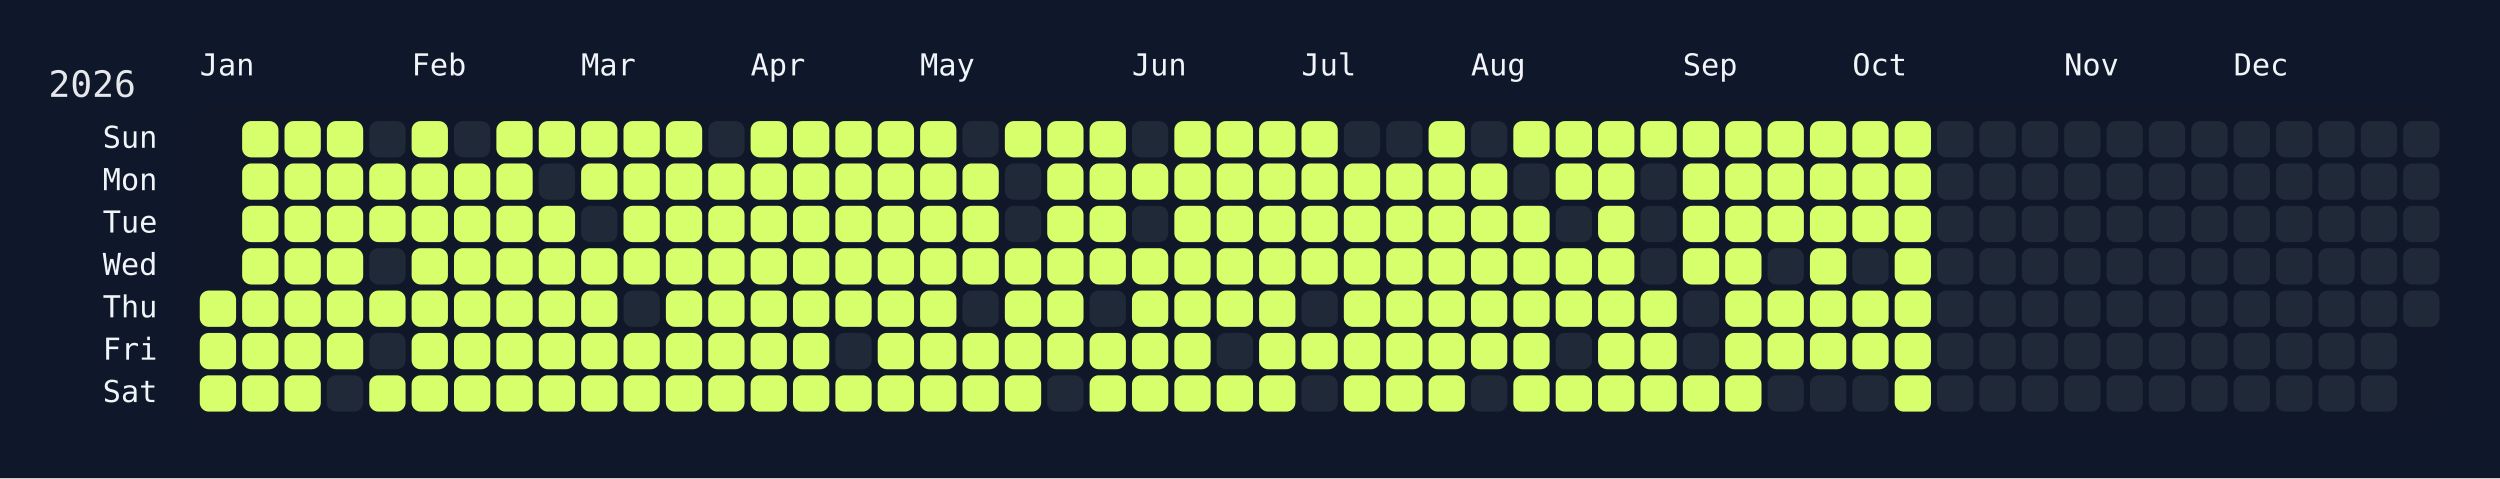
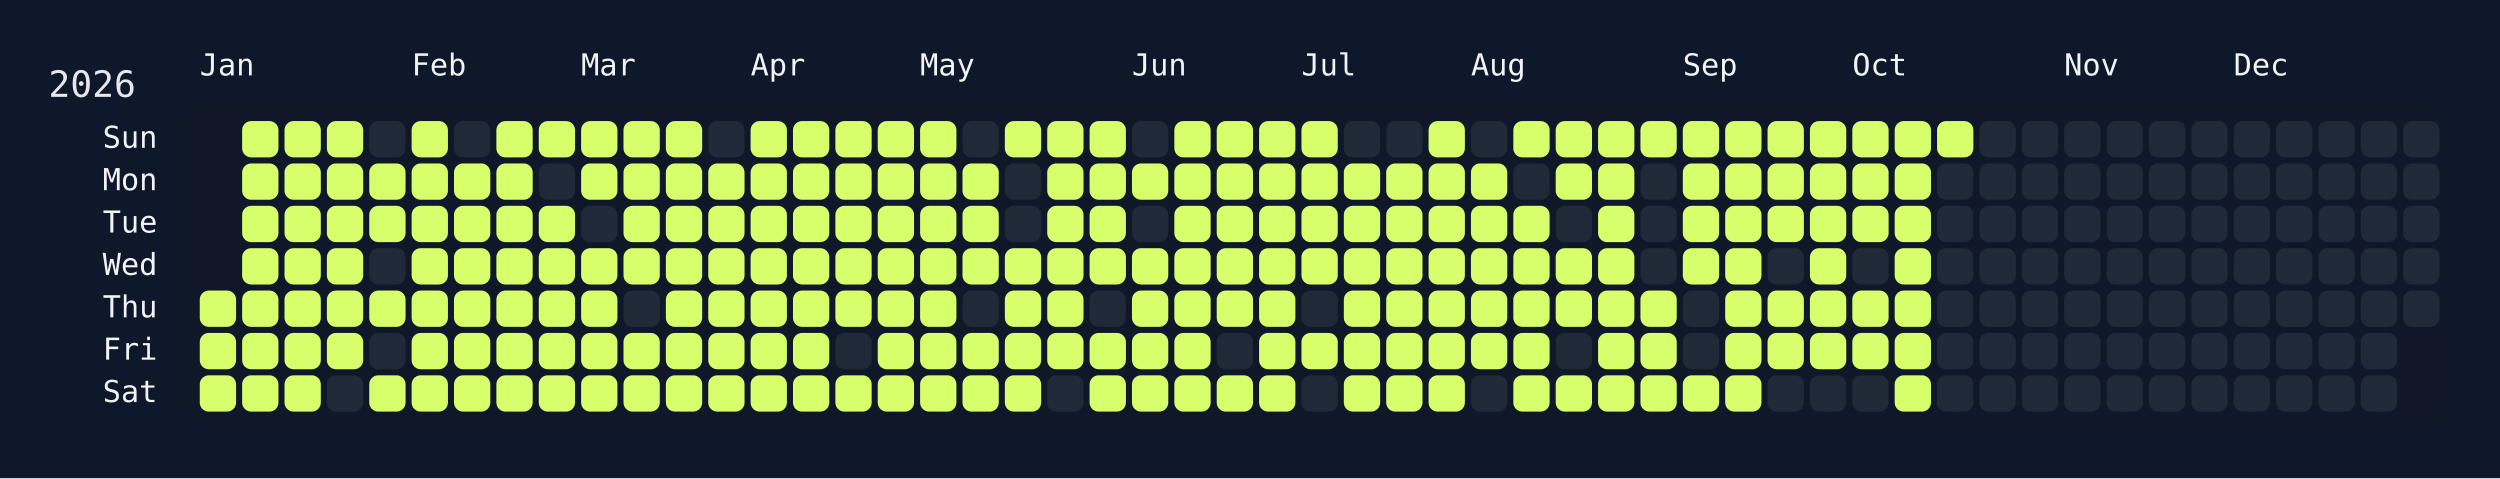
<svg xmlns="http://www.w3.org/2000/svg" width="826" height="158" viewBox="0 0 826 158">
  <rect width="826" height="158" fill="#0f172a" />
  <rect x="60" y="34" width="750" height="108" rx="12" ry="12" fill="rgba(15, 23, 42, 0.8)" />
  <text x="16" y="32" font-size="12" fill="#e5e7eb" font-family="JetBrains Mono, ui-monospace, SFMono-Regular, Menlo, Monaco, Consolas, monospace">2026</text>
  <text x="66" y="18" font-size="10" fill="#f1f5f9" font-family="JetBrains Mono, ui-monospace, SFMono-Regular, Menlo, Monaco, Consolas, monospace" dominant-baseline="hanging">Jan</text>
  <text x="136" y="18" font-size="10" fill="#f1f5f9" font-family="JetBrains Mono, ui-monospace, SFMono-Regular, Menlo, Monaco, Consolas, monospace" dominant-baseline="hanging">Feb</text>
  <text x="192" y="18" font-size="10" fill="#f1f5f9" font-family="JetBrains Mono, ui-monospace, SFMono-Regular, Menlo, Monaco, Consolas, monospace" dominant-baseline="hanging">Mar</text>
  <text x="248" y="18" font-size="10" fill="#f1f5f9" font-family="JetBrains Mono, ui-monospace, SFMono-Regular, Menlo, Monaco, Consolas, monospace" dominant-baseline="hanging">Apr</text>
  <text x="304" y="18" font-size="10" fill="#f1f5f9" font-family="JetBrains Mono, ui-monospace, SFMono-Regular, Menlo, Monaco, Consolas, monospace" dominant-baseline="hanging">May</text>
  <text x="374" y="18" font-size="10" fill="#f1f5f9" font-family="JetBrains Mono, ui-monospace, SFMono-Regular, Menlo, Monaco, Consolas, monospace" dominant-baseline="hanging">Jun</text>
  <text x="430" y="18" font-size="10" fill="#f1f5f9" font-family="JetBrains Mono, ui-monospace, SFMono-Regular, Menlo, Monaco, Consolas, monospace" dominant-baseline="hanging">Jul</text>
  <text x="486" y="18" font-size="10" fill="#f1f5f9" font-family="JetBrains Mono, ui-monospace, SFMono-Regular, Menlo, Monaco, Consolas, monospace" dominant-baseline="hanging">Aug</text>
  <text x="556" y="18" font-size="10" fill="#f1f5f9" font-family="JetBrains Mono, ui-monospace, SFMono-Regular, Menlo, Monaco, Consolas, monospace" dominant-baseline="hanging">Sep</text>
  <text x="612" y="18" font-size="10" fill="#f1f5f9" font-family="JetBrains Mono, ui-monospace, SFMono-Regular, Menlo, Monaco, Consolas, monospace" dominant-baseline="hanging">Oct</text>
  <text x="682" y="18" font-size="10" fill="#f1f5f9" font-family="JetBrains Mono, ui-monospace, SFMono-Regular, Menlo, Monaco, Consolas, monospace" dominant-baseline="hanging">Nov</text>
  <text x="738" y="18" font-size="10" fill="#f1f5f9" font-family="JetBrains Mono, ui-monospace, SFMono-Regular, Menlo, Monaco, Consolas, monospace" dominant-baseline="hanging">Dec</text>
  <text x="52" y="46.0" font-size="10" fill="#f1f5f9" font-family="JetBrains Mono, ui-monospace, SFMono-Regular, Menlo, Monaco, Consolas, monospace" text-anchor="end" dominant-baseline="middle">Sun</text>
  <text x="52" y="60.0" font-size="10" fill="#f1f5f9" font-family="JetBrains Mono, ui-monospace, SFMono-Regular, Menlo, Monaco, Consolas, monospace" text-anchor="end" dominant-baseline="middle">Mon</text>
  <text x="52" y="74.0" font-size="10" fill="#f1f5f9" font-family="JetBrains Mono, ui-monospace, SFMono-Regular, Menlo, Monaco, Consolas, monospace" text-anchor="end" dominant-baseline="middle">Tue</text>
  <text x="52" y="88.0" font-size="10" fill="#f1f5f9" font-family="JetBrains Mono, ui-monospace, SFMono-Regular, Menlo, Monaco, Consolas, monospace" text-anchor="end" dominant-baseline="middle">Wed</text>
  <text x="52" y="102.0" font-size="10" fill="#f1f5f9" font-family="JetBrains Mono, ui-monospace, SFMono-Regular, Menlo, Monaco, Consolas, monospace" text-anchor="end" dominant-baseline="middle">Thu</text>
  <text x="52" y="116.0" font-size="10" fill="#f1f5f9" font-family="JetBrains Mono, ui-monospace, SFMono-Regular, Menlo, Monaco, Consolas, monospace" text-anchor="end" dominant-baseline="middle">Fri</text>
  <text x="52" y="130.0" font-size="10" fill="#f1f5f9" font-family="JetBrains Mono, ui-monospace, SFMono-Regular, Menlo, Monaco, Consolas, monospace" text-anchor="end" dominant-baseline="middle">Sat</text>
  <g transform="translate(66,40)">
    <rect x="0" y="56" width="12" height="12" rx="3" ry="3" fill="#d6ff6b" data-date="2026-01-01" />
    <rect x="0" y="70" width="12" height="12" rx="3" ry="3" fill="#d6ff6b" data-date="2026-01-02" />
    <rect x="0" y="84" width="12" height="12" rx="3" ry="3" fill="#d6ff6b" data-date="2026-01-03" />
    <rect x="14" y="0" width="12" height="12" rx="3" ry="3" fill="#d6ff6b" data-date="2026-01-04" />
    <rect x="14" y="14" width="12" height="12" rx="3" ry="3" fill="#d6ff6b" data-date="2026-01-05" />
    <rect x="14" y="28" width="12" height="12" rx="3" ry="3" fill="#d6ff6b" data-date="2026-01-06" />
    <rect x="14" y="42" width="12" height="12" rx="3" ry="3" fill="#d6ff6b" data-date="2026-01-07" />
    <rect x="14" y="56" width="12" height="12" rx="3" ry="3" fill="#d6ff6b" data-date="2026-01-08" />
    <rect x="14" y="70" width="12" height="12" rx="3" ry="3" fill="#d6ff6b" data-date="2026-01-09" />
    <rect x="14" y="84" width="12" height="12" rx="3" ry="3" fill="#d6ff6b" data-date="2026-01-10" />
    <rect x="28" y="0" width="12" height="12" rx="3" ry="3" fill="#d6ff6b" data-date="2026-01-11" />
    <rect x="28" y="14" width="12" height="12" rx="3" ry="3" fill="#d6ff6b" data-date="2026-01-12" />
    <rect x="28" y="28" width="12" height="12" rx="3" ry="3" fill="#d6ff6b" data-date="2026-01-13" />
    <rect x="28" y="42" width="12" height="12" rx="3" ry="3" fill="#d6ff6b" data-date="2026-01-14" />
    <rect x="28" y="56" width="12" height="12" rx="3" ry="3" fill="#d6ff6b" data-date="2026-01-15" />
    <rect x="28" y="70" width="12" height="12" rx="3" ry="3" fill="#d6ff6b" data-date="2026-01-16" />
    <rect x="28" y="84" width="12" height="12" rx="3" ry="3" fill="#d6ff6b" data-date="2026-01-17" />
    <rect x="42" y="0" width="12" height="12" rx="3" ry="3" fill="#d6ff6b" data-date="2026-01-18" />
    <rect x="42" y="14" width="12" height="12" rx="3" ry="3" fill="#d6ff6b" data-date="2026-01-19" />
    <rect x="42" y="28" width="12" height="12" rx="3" ry="3" fill="#d6ff6b" data-date="2026-01-20" />
    <rect x="42" y="42" width="12" height="12" rx="3" ry="3" fill="#d6ff6b" data-date="2026-01-21" />
    <rect x="42" y="56" width="12" height="12" rx="3" ry="3" fill="#d6ff6b" data-date="2026-01-22" />
    <rect x="42" y="70" width="12" height="12" rx="3" ry="3" fill="#d6ff6b" data-date="2026-01-23" />
    <rect x="42" y="84" width="12" height="12" rx="3" ry="3" fill="#1f2937" data-date="2026-01-24" />
    <rect x="56" y="0" width="12" height="12" rx="3" ry="3" fill="#1f2937" data-date="2026-01-25" />
    <rect x="56" y="14" width="12" height="12" rx="3" ry="3" fill="#d6ff6b" data-date="2026-01-26" />
    <rect x="56" y="28" width="12" height="12" rx="3" ry="3" fill="#d6ff6b" data-date="2026-01-27" />
    <rect x="56" y="42" width="12" height="12" rx="3" ry="3" fill="#1f2937" data-date="2026-01-28" />
    <rect x="56" y="56" width="12" height="12" rx="3" ry="3" fill="#d6ff6b" data-date="2026-01-29" />
    <rect x="56" y="70" width="12" height="12" rx="3" ry="3" fill="#1f2937" data-date="2026-01-30" />
    <rect x="56" y="84" width="12" height="12" rx="3" ry="3" fill="#d6ff6b" data-date="2026-01-31" />
    <rect x="70" y="0" width="12" height="12" rx="3" ry="3" fill="#d6ff6b" data-date="2026-02-01" />
    <rect x="70" y="14" width="12" height="12" rx="3" ry="3" fill="#d6ff6b" data-date="2026-02-02" />
    <rect x="70" y="28" width="12" height="12" rx="3" ry="3" fill="#d6ff6b" data-date="2026-02-03" />
    <rect x="70" y="42" width="12" height="12" rx="3" ry="3" fill="#d6ff6b" data-date="2026-02-04" />
    <rect x="70" y="56" width="12" height="12" rx="3" ry="3" fill="#d6ff6b" data-date="2026-02-05" />
    <rect x="70" y="70" width="12" height="12" rx="3" ry="3" fill="#d6ff6b" data-date="2026-02-06" />
    <rect x="70" y="84" width="12" height="12" rx="3" ry="3" fill="#d6ff6b" data-date="2026-02-07" />
    <rect x="84" y="0" width="12" height="12" rx="3" ry="3" fill="#1f2937" data-date="2026-02-08" />
    <rect x="84" y="14" width="12" height="12" rx="3" ry="3" fill="#d6ff6b" data-date="2026-02-09" />
    <rect x="84" y="28" width="12" height="12" rx="3" ry="3" fill="#d6ff6b" data-date="2026-02-10" />
    <rect x="84" y="42" width="12" height="12" rx="3" ry="3" fill="#d6ff6b" data-date="2026-02-11" />
    <rect x="84" y="56" width="12" height="12" rx="3" ry="3" fill="#d6ff6b" data-date="2026-02-12" />
    <rect x="84" y="70" width="12" height="12" rx="3" ry="3" fill="#d6ff6b" data-date="2026-02-13" />
    <rect x="84" y="84" width="12" height="12" rx="3" ry="3" fill="#d6ff6b" data-date="2026-02-14" />
    <rect x="98" y="0" width="12" height="12" rx="3" ry="3" fill="#d6ff6b" data-date="2026-02-15" />
    <rect x="98" y="14" width="12" height="12" rx="3" ry="3" fill="#d6ff6b" data-date="2026-02-16" />
    <rect x="98" y="28" width="12" height="12" rx="3" ry="3" fill="#d6ff6b" data-date="2026-02-17" />
    <rect x="98" y="42" width="12" height="12" rx="3" ry="3" fill="#d6ff6b" data-date="2026-02-18" />
    <rect x="98" y="56" width="12" height="12" rx="3" ry="3" fill="#d6ff6b" data-date="2026-02-19" />
    <rect x="98" y="70" width="12" height="12" rx="3" ry="3" fill="#d6ff6b" data-date="2026-02-20" />
    <rect x="98" y="84" width="12" height="12" rx="3" ry="3" fill="#d6ff6b" data-date="2026-02-21" />
    <rect x="112" y="0" width="12" height="12" rx="3" ry="3" fill="#d6ff6b" data-date="2026-02-22" />
    <rect x="112" y="14" width="12" height="12" rx="3" ry="3" fill="#1f2937" data-date="2026-02-23" />
    <rect x="112" y="28" width="12" height="12" rx="3" ry="3" fill="#d6ff6b" data-date="2026-02-24" />
    <rect x="112" y="42" width="12" height="12" rx="3" ry="3" fill="#d6ff6b" data-date="2026-02-25" />
    <rect x="112" y="56" width="12" height="12" rx="3" ry="3" fill="#d6ff6b" data-date="2026-02-26" />
    <rect x="112" y="70" width="12" height="12" rx="3" ry="3" fill="#d6ff6b" data-date="2026-02-27" />
    <rect x="112" y="84" width="12" height="12" rx="3" ry="3" fill="#d6ff6b" data-date="2026-02-28" />
    <rect x="126" y="0" width="12" height="12" rx="3" ry="3" fill="#d6ff6b" data-date="2026-03-01" />
    <rect x="126" y="14" width="12" height="12" rx="3" ry="3" fill="#d6ff6b" data-date="2026-03-02" />
    <rect x="126" y="28" width="12" height="12" rx="3" ry="3" fill="#1f2937" data-date="2026-03-03" />
    <rect x="126" y="42" width="12" height="12" rx="3" ry="3" fill="#d6ff6b" data-date="2026-03-04" />
    <rect x="126" y="56" width="12" height="12" rx="3" ry="3" fill="#d6ff6b" data-date="2026-03-05" />
    <rect x="126" y="70" width="12" height="12" rx="3" ry="3" fill="#d6ff6b" data-date="2026-03-06" />
    <rect x="126" y="84" width="12" height="12" rx="3" ry="3" fill="#d6ff6b" data-date="2026-03-07" />
    <rect x="140" y="0" width="12" height="12" rx="3" ry="3" fill="#d6ff6b" data-date="2026-03-08" />
    <rect x="140" y="14" width="12" height="12" rx="3" ry="3" fill="#d6ff6b" data-date="2026-03-09" />
    <rect x="140" y="28" width="12" height="12" rx="3" ry="3" fill="#d6ff6b" data-date="2026-03-10" />
    <rect x="140" y="42" width="12" height="12" rx="3" ry="3" fill="#d6ff6b" data-date="2026-03-11" />
    <rect x="140" y="56" width="12" height="12" rx="3" ry="3" fill="#1f2937" data-date="2026-03-12" />
    <rect x="140" y="70" width="12" height="12" rx="3" ry="3" fill="#d6ff6b" data-date="2026-03-13" />
    <rect x="140" y="84" width="12" height="12" rx="3" ry="3" fill="#d6ff6b" data-date="2026-03-14" />
    <rect x="154" y="0" width="12" height="12" rx="3" ry="3" fill="#d6ff6b" data-date="2026-03-15" />
    <rect x="154" y="14" width="12" height="12" rx="3" ry="3" fill="#d6ff6b" data-date="2026-03-16" />
    <rect x="154" y="28" width="12" height="12" rx="3" ry="3" fill="#d6ff6b" data-date="2026-03-17" />
    <rect x="154" y="42" width="12" height="12" rx="3" ry="3" fill="#d6ff6b" data-date="2026-03-18" />
    <rect x="154" y="56" width="12" height="12" rx="3" ry="3" fill="#d6ff6b" data-date="2026-03-19" />
    <rect x="154" y="70" width="12" height="12" rx="3" ry="3" fill="#d6ff6b" data-date="2026-03-20" />
    <rect x="154" y="84" width="12" height="12" rx="3" ry="3" fill="#d6ff6b" data-date="2026-03-21" />
    <rect x="168" y="0" width="12" height="12" rx="3" ry="3" fill="#1f2937" data-date="2026-03-22" />
    <rect x="168" y="14" width="12" height="12" rx="3" ry="3" fill="#d6ff6b" data-date="2026-03-23" />
    <rect x="168" y="28" width="12" height="12" rx="3" ry="3" fill="#d6ff6b" data-date="2026-03-24" />
    <rect x="168" y="42" width="12" height="12" rx="3" ry="3" fill="#d6ff6b" data-date="2026-03-25" />
    <rect x="168" y="56" width="12" height="12" rx="3" ry="3" fill="#d6ff6b" data-date="2026-03-26" />
    <rect x="168" y="70" width="12" height="12" rx="3" ry="3" fill="#d6ff6b" data-date="2026-03-27" />
    <rect x="168" y="84" width="12" height="12" rx="3" ry="3" fill="#d6ff6b" data-date="2026-03-28" />
    <rect x="182" y="0" width="12" height="12" rx="3" ry="3" fill="#d6ff6b" data-date="2026-03-29" />
    <rect x="182" y="14" width="12" height="12" rx="3" ry="3" fill="#d6ff6b" data-date="2026-03-30" />
    <rect x="182" y="28" width="12" height="12" rx="3" ry="3" fill="#d6ff6b" data-date="2026-03-31" />
    <rect x="182" y="42" width="12" height="12" rx="3" ry="3" fill="#d6ff6b" data-date="2026-04-01" />
    <rect x="182" y="56" width="12" height="12" rx="3" ry="3" fill="#d6ff6b" data-date="2026-04-02" />
    <rect x="182" y="70" width="12" height="12" rx="3" ry="3" fill="#d6ff6b" data-date="2026-04-03" />
    <rect x="182" y="84" width="12" height="12" rx="3" ry="3" fill="#d6ff6b" data-date="2026-04-04" />
    <rect x="196" y="0" width="12" height="12" rx="3" ry="3" fill="#d6ff6b" data-date="2026-04-05" />
    <rect x="196" y="14" width="12" height="12" rx="3" ry="3" fill="#d6ff6b" data-date="2026-04-06" />
    <rect x="196" y="28" width="12" height="12" rx="3" ry="3" fill="#d6ff6b" data-date="2026-04-07" />
    <rect x="196" y="42" width="12" height="12" rx="3" ry="3" fill="#d6ff6b" data-date="2026-04-08" />
    <rect x="196" y="56" width="12" height="12" rx="3" ry="3" fill="#d6ff6b" data-date="2026-04-09" />
    <rect x="196" y="70" width="12" height="12" rx="3" ry="3" fill="#d6ff6b" data-date="2026-04-10" />
    <rect x="196" y="84" width="12" height="12" rx="3" ry="3" fill="#d6ff6b" data-date="2026-04-11" />
    <rect x="210" y="0" width="12" height="12" rx="3" ry="3" fill="#d6ff6b" data-date="2026-04-12" />
    <rect x="210" y="14" width="12" height="12" rx="3" ry="3" fill="#d6ff6b" data-date="2026-04-13" />
    <rect x="210" y="28" width="12" height="12" rx="3" ry="3" fill="#d6ff6b" data-date="2026-04-14" />
    <rect x="210" y="42" width="12" height="12" rx="3" ry="3" fill="#d6ff6b" data-date="2026-04-15" />
    <rect x="210" y="56" width="12" height="12" rx="3" ry="3" fill="#d6ff6b" data-date="2026-04-16" />
    <rect x="210" y="70" width="12" height="12" rx="3" ry="3" fill="#1f2937" data-date="2026-04-17" />
    <rect x="210" y="84" width="12" height="12" rx="3" ry="3" fill="#d6ff6b" data-date="2026-04-18" />
    <rect x="224" y="0" width="12" height="12" rx="3" ry="3" fill="#d6ff6b" data-date="2026-04-19" />
    <rect x="224" y="14" width="12" height="12" rx="3" ry="3" fill="#d6ff6b" data-date="2026-04-20" />
    <rect x="224" y="28" width="12" height="12" rx="3" ry="3" fill="#d6ff6b" data-date="2026-04-21" />
    <rect x="224" y="42" width="12" height="12" rx="3" ry="3" fill="#d6ff6b" data-date="2026-04-22" />
    <rect x="224" y="56" width="12" height="12" rx="3" ry="3" fill="#d6ff6b" data-date="2026-04-23" />
    <rect x="224" y="70" width="12" height="12" rx="3" ry="3" fill="#d6ff6b" data-date="2026-04-24" />
    <rect x="224" y="84" width="12" height="12" rx="3" ry="3" fill="#d6ff6b" data-date="2026-04-25" />
    <rect x="238" y="0" width="12" height="12" rx="3" ry="3" fill="#d6ff6b" data-date="2026-04-26" />
    <rect x="238" y="14" width="12" height="12" rx="3" ry="3" fill="#d6ff6b" data-date="2026-04-27" />
    <rect x="238" y="28" width="12" height="12" rx="3" ry="3" fill="#d6ff6b" data-date="2026-04-28" />
    <rect x="238" y="42" width="12" height="12" rx="3" ry="3" fill="#d6ff6b" data-date="2026-04-29" />
    <rect x="238" y="56" width="12" height="12" rx="3" ry="3" fill="#d6ff6b" data-date="2026-04-30" />
    <rect x="238" y="70" width="12" height="12" rx="3" ry="3" fill="#d6ff6b" data-date="2026-05-01" />
    <rect x="238" y="84" width="12" height="12" rx="3" ry="3" fill="#d6ff6b" data-date="2026-05-02" />
    <rect x="252" y="0" width="12" height="12" rx="3" ry="3" fill="#1f2937" data-date="2026-05-03" />
    <rect x="252" y="14" width="12" height="12" rx="3" ry="3" fill="#d6ff6b" data-date="2026-05-04" />
    <rect x="252" y="28" width="12" height="12" rx="3" ry="3" fill="#d6ff6b" data-date="2026-05-05" />
    <rect x="252" y="42" width="12" height="12" rx="3" ry="3" fill="#d6ff6b" data-date="2026-05-06" />
    <rect x="252" y="56" width="12" height="12" rx="3" ry="3" fill="#1f2937" data-date="2026-05-07" />
    <rect x="252" y="70" width="12" height="12" rx="3" ry="3" fill="#d6ff6b" data-date="2026-05-08" />
    <rect x="252" y="84" width="12" height="12" rx="3" ry="3" fill="#d6ff6b" data-date="2026-05-09" />
    <rect x="266" y="0" width="12" height="12" rx="3" ry="3" fill="#d6ff6b" data-date="2026-05-10" />
    <rect x="266" y="14" width="12" height="12" rx="3" ry="3" fill="#1f2937" data-date="2026-05-11" />
    <rect x="266" y="28" width="12" height="12" rx="3" ry="3" fill="#1f2937" data-date="2026-05-12" />
    <rect x="266" y="42" width="12" height="12" rx="3" ry="3" fill="#d6ff6b" data-date="2026-05-13" />
    <rect x="266" y="56" width="12" height="12" rx="3" ry="3" fill="#d6ff6b" data-date="2026-05-14" />
    <rect x="266" y="70" width="12" height="12" rx="3" ry="3" fill="#d6ff6b" data-date="2026-05-15" />
    <rect x="266" y="84" width="12" height="12" rx="3" ry="3" fill="#d6ff6b" data-date="2026-05-16" />
    <rect x="280" y="0" width="12" height="12" rx="3" ry="3" fill="#d6ff6b" data-date="2026-05-17" />
    <rect x="280" y="14" width="12" height="12" rx="3" ry="3" fill="#d6ff6b" data-date="2026-05-18" />
    <rect x="280" y="28" width="12" height="12" rx="3" ry="3" fill="#d6ff6b" data-date="2026-05-19" />
    <rect x="280" y="42" width="12" height="12" rx="3" ry="3" fill="#d6ff6b" data-date="2026-05-20" />
    <rect x="280" y="56" width="12" height="12" rx="3" ry="3" fill="#d6ff6b" data-date="2026-05-21" />
    <rect x="280" y="70" width="12" height="12" rx="3" ry="3" fill="#d6ff6b" data-date="2026-05-22" />
    <rect x="280" y="84" width="12" height="12" rx="3" ry="3" fill="#1f2937" data-date="2026-05-23" />
    <rect x="294" y="0" width="12" height="12" rx="3" ry="3" fill="#d6ff6b" data-date="2026-05-24" />
    <rect x="294" y="14" width="12" height="12" rx="3" ry="3" fill="#d6ff6b" data-date="2026-05-25" />
    <rect x="294" y="28" width="12" height="12" rx="3" ry="3" fill="#d6ff6b" data-date="2026-05-26" />
    <rect x="294" y="42" width="12" height="12" rx="3" ry="3" fill="#d6ff6b" data-date="2026-05-27" />
    <rect x="294" y="56" width="12" height="12" rx="3" ry="3" fill="#1f2937" data-date="2026-05-28" />
    <rect x="294" y="70" width="12" height="12" rx="3" ry="3" fill="#d6ff6b" data-date="2026-05-29" />
    <rect x="294" y="84" width="12" height="12" rx="3" ry="3" fill="#d6ff6b" data-date="2026-05-30" />
    <rect x="308" y="0" width="12" height="12" rx="3" ry="3" fill="#1f2937" data-date="2026-05-31" />
    <rect x="308" y="14" width="12" height="12" rx="3" ry="3" fill="#d6ff6b" data-date="2026-06-01" />
    <rect x="308" y="28" width="12" height="12" rx="3" ry="3" fill="#1f2937" data-date="2026-06-02" />
    <rect x="308" y="42" width="12" height="12" rx="3" ry="3" fill="#d6ff6b" data-date="2026-06-03" />
    <rect x="308" y="56" width="12" height="12" rx="3" ry="3" fill="#d6ff6b" data-date="2026-06-04" />
    <rect x="308" y="70" width="12" height="12" rx="3" ry="3" fill="#d6ff6b" data-date="2026-06-05" />
    <rect x="308" y="84" width="12" height="12" rx="3" ry="3" fill="#d6ff6b" data-date="2026-06-06" />
    <rect x="322" y="0" width="12" height="12" rx="3" ry="3" fill="#d6ff6b" data-date="2026-06-07" />
    <rect x="322" y="14" width="12" height="12" rx="3" ry="3" fill="#d6ff6b" data-date="2026-06-08" />
    <rect x="322" y="28" width="12" height="12" rx="3" ry="3" fill="#d6ff6b" data-date="2026-06-09" />
    <rect x="322" y="42" width="12" height="12" rx="3" ry="3" fill="#d6ff6b" data-date="2026-06-10" />
    <rect x="322" y="56" width="12" height="12" rx="3" ry="3" fill="#d6ff6b" data-date="2026-06-11" />
    <rect x="322" y="70" width="12" height="12" rx="3" ry="3" fill="#d6ff6b" data-date="2026-06-12" />
    <rect x="322" y="84" width="12" height="12" rx="3" ry="3" fill="#d6ff6b" data-date="2026-06-13" />
    <rect x="336" y="0" width="12" height="12" rx="3" ry="3" fill="#d6ff6b" data-date="2026-06-14" />
    <rect x="336" y="14" width="12" height="12" rx="3" ry="3" fill="#d6ff6b" data-date="2026-06-15" />
    <rect x="336" y="28" width="12" height="12" rx="3" ry="3" fill="#d6ff6b" data-date="2026-06-16" />
    <rect x="336" y="42" width="12" height="12" rx="3" ry="3" fill="#d6ff6b" data-date="2026-06-17" />
    <rect x="336" y="56" width="12" height="12" rx="3" ry="3" fill="#d6ff6b" data-date="2026-06-18" />
    <rect x="336" y="70" width="12" height="12" rx="3" ry="3" fill="#1f2937" data-date="2026-06-19" />
    <rect x="336" y="84" width="12" height="12" rx="3" ry="3" fill="#d6ff6b" data-date="2026-06-20" />
    <rect x="350" y="0" width="12" height="12" rx="3" ry="3" fill="#d6ff6b" data-date="2026-06-21" />
    <rect x="350" y="14" width="12" height="12" rx="3" ry="3" fill="#d6ff6b" data-date="2026-06-22" />
    <rect x="350" y="28" width="12" height="12" rx="3" ry="3" fill="#d6ff6b" data-date="2026-06-23" />
    <rect x="350" y="42" width="12" height="12" rx="3" ry="3" fill="#d6ff6b" data-date="2026-06-24" />
    <rect x="350" y="56" width="12" height="12" rx="3" ry="3" fill="#d6ff6b" data-date="2026-06-25" />
    <rect x="350" y="70" width="12" height="12" rx="3" ry="3" fill="#d6ff6b" data-date="2026-06-26" />
    <rect x="350" y="84" width="12" height="12" rx="3" ry="3" fill="#d6ff6b" data-date="2026-06-27" />
    <rect x="364" y="0" width="12" height="12" rx="3" ry="3" fill="#d6ff6b" data-date="2026-06-28" />
    <rect x="364" y="14" width="12" height="12" rx="3" ry="3" fill="#d6ff6b" data-date="2026-06-29" />
    <rect x="364" y="28" width="12" height="12" rx="3" ry="3" fill="#d6ff6b" data-date="2026-06-30" />
    <rect x="364" y="42" width="12" height="12" rx="3" ry="3" fill="#d6ff6b" data-date="2026-07-01" />
    <rect x="364" y="56" width="12" height="12" rx="3" ry="3" fill="#1f2937" data-date="2026-07-02" />
    <rect x="364" y="70" width="12" height="12" rx="3" ry="3" fill="#d6ff6b" data-date="2026-07-03" />
    <rect x="364" y="84" width="12" height="12" rx="3" ry="3" fill="#1f2937" data-date="2026-07-04" />
    <rect x="378" y="0" width="12" height="12" rx="3" ry="3" fill="#1f2937" data-date="2026-07-05" />
    <rect x="378" y="14" width="12" height="12" rx="3" ry="3" fill="#d6ff6b" data-date="2026-07-06" />
    <rect x="378" y="28" width="12" height="12" rx="3" ry="3" fill="#d6ff6b" data-date="2026-07-07" />
    <rect x="378" y="42" width="12" height="12" rx="3" ry="3" fill="#d6ff6b" data-date="2026-07-08" />
    <rect x="378" y="56" width="12" height="12" rx="3" ry="3" fill="#d6ff6b" data-date="2026-07-09" />
    <rect x="378" y="70" width="12" height="12" rx="3" ry="3" fill="#d6ff6b" data-date="2026-07-10" />
    <rect x="378" y="84" width="12" height="12" rx="3" ry="3" fill="#d6ff6b" data-date="2026-07-11" />
    <rect x="392" y="0" width="12" height="12" rx="3" ry="3" fill="#1f2937" data-date="2026-07-12" />
    <rect x="392" y="14" width="12" height="12" rx="3" ry="3" fill="#d6ff6b" data-date="2026-07-13" />
    <rect x="392" y="28" width="12" height="12" rx="3" ry="3" fill="#d6ff6b" data-date="2026-07-14" />
    <rect x="392" y="42" width="12" height="12" rx="3" ry="3" fill="#d6ff6b" data-date="2026-07-15" />
    <rect x="392" y="56" width="12" height="12" rx="3" ry="3" fill="#d6ff6b" data-date="2026-07-16" />
    <rect x="392" y="70" width="12" height="12" rx="3" ry="3" fill="#d6ff6b" data-date="2026-07-17" />
    <rect x="392" y="84" width="12" height="12" rx="3" ry="3" fill="#d6ff6b" data-date="2026-07-18" />
    <rect x="406" y="0" width="12" height="12" rx="3" ry="3" fill="#d6ff6b" data-date="2026-07-19" />
    <rect x="406" y="14" width="12" height="12" rx="3" ry="3" fill="#d6ff6b" data-date="2026-07-20" />
    <rect x="406" y="28" width="12" height="12" rx="3" ry="3" fill="#d6ff6b" data-date="2026-07-21" />
    <rect x="406" y="42" width="12" height="12" rx="3" ry="3" fill="#d6ff6b" data-date="2026-07-22" />
    <rect x="406" y="56" width="12" height="12" rx="3" ry="3" fill="#d6ff6b" data-date="2026-07-23" />
    <rect x="406" y="70" width="12" height="12" rx="3" ry="3" fill="#d6ff6b" data-date="2026-07-24" />
    <rect x="406" y="84" width="12" height="12" rx="3" ry="3" fill="#d6ff6b" data-date="2026-07-25" />
    <rect x="420" y="0" width="12" height="12" rx="3" ry="3" fill="#1f2937" data-date="2026-07-26" />
    <rect x="420" y="14" width="12" height="12" rx="3" ry="3" fill="#d6ff6b" data-date="2026-07-27" />
    <rect x="420" y="28" width="12" height="12" rx="3" ry="3" fill="#d6ff6b" data-date="2026-07-28" />
    <rect x="420" y="42" width="12" height="12" rx="3" ry="3" fill="#d6ff6b" data-date="2026-07-29" />
    <rect x="420" y="56" width="12" height="12" rx="3" ry="3" fill="#d6ff6b" data-date="2026-07-30" />
    <rect x="420" y="70" width="12" height="12" rx="3" ry="3" fill="#d6ff6b" data-date="2026-07-31" />
    <rect x="420" y="84" width="12" height="12" rx="3" ry="3" fill="#1f2937" data-date="2026-08-01" />
    <rect x="434" y="0" width="12" height="12" rx="3" ry="3" fill="#d6ff6b" data-date="2026-08-02" />
    <rect x="434" y="14" width="12" height="12" rx="3" ry="3" fill="#1f2937" data-date="2026-08-03" />
    <rect x="434" y="28" width="12" height="12" rx="3" ry="3" fill="#d6ff6b" data-date="2026-08-04" />
    <rect x="434" y="42" width="12" height="12" rx="3" ry="3" fill="#d6ff6b" data-date="2026-08-05" />
    <rect x="434" y="56" width="12" height="12" rx="3" ry="3" fill="#d6ff6b" data-date="2026-08-06" />
    <rect x="434" y="70" width="12" height="12" rx="3" ry="3" fill="#d6ff6b" data-date="2026-08-07" />
    <rect x="434" y="84" width="12" height="12" rx="3" ry="3" fill="#d6ff6b" data-date="2026-08-08" />
    <rect x="448" y="0" width="12" height="12" rx="3" ry="3" fill="#d6ff6b" data-date="2026-08-09" />
    <rect x="448" y="14" width="12" height="12" rx="3" ry="3" fill="#d6ff6b" data-date="2026-08-10" />
    <rect x="448" y="28" width="12" height="12" rx="3" ry="3" fill="#1f2937" data-date="2026-08-11" />
    <rect x="448" y="42" width="12" height="12" rx="3" ry="3" fill="#d6ff6b" data-date="2026-08-12" />
    <rect x="448" y="56" width="12" height="12" rx="3" ry="3" fill="#d6ff6b" data-date="2026-08-13" />
    <rect x="448" y="70" width="12" height="12" rx="3" ry="3" fill="#1f2937" data-date="2026-08-14" />
    <rect x="448" y="84" width="12" height="12" rx="3" ry="3" fill="#d6ff6b" data-date="2026-08-15" />
    <rect x="462" y="0" width="12" height="12" rx="3" ry="3" fill="#d6ff6b" data-date="2026-08-16" />
    <rect x="462" y="14" width="12" height="12" rx="3" ry="3" fill="#d6ff6b" data-date="2026-08-17" />
    <rect x="462" y="28" width="12" height="12" rx="3" ry="3" fill="#d6ff6b" data-date="2026-08-18" />
    <rect x="462" y="42" width="12" height="12" rx="3" ry="3" fill="#d6ff6b" data-date="2026-08-19" />
    <rect x="462" y="56" width="12" height="12" rx="3" ry="3" fill="#d6ff6b" data-date="2026-08-20" />
    <rect x="462" y="70" width="12" height="12" rx="3" ry="3" fill="#d6ff6b" data-date="2026-08-21" />
    <rect x="462" y="84" width="12" height="12" rx="3" ry="3" fill="#d6ff6b" data-date="2026-08-22" />
    <rect x="476" y="0" width="12" height="12" rx="3" ry="3" fill="#d6ff6b" data-date="2026-08-23" />
    <rect x="476" y="14" width="12" height="12" rx="3" ry="3" fill="#1f2937" data-date="2026-08-24" />
    <rect x="476" y="28" width="12" height="12" rx="3" ry="3" fill="#1f2937" data-date="2026-08-25" />
    <rect x="476" y="42" width="12" height="12" rx="3" ry="3" fill="#1f2937" data-date="2026-08-26" />
    <rect x="476" y="56" width="12" height="12" rx="3" ry="3" fill="#d6ff6b" data-date="2026-08-27" />
    <rect x="476" y="70" width="12" height="12" rx="3" ry="3" fill="#d6ff6b" data-date="2026-08-28" />
    <rect x="476" y="84" width="12" height="12" rx="3" ry="3" fill="#d6ff6b" data-date="2026-08-29" />
    <rect x="490" y="0" width="12" height="12" rx="3" ry="3" fill="#d6ff6b" data-date="2026-08-30" />
    <rect x="490" y="14" width="12" height="12" rx="3" ry="3" fill="#d6ff6b" data-date="2026-08-31" />
    <rect x="490" y="28" width="12" height="12" rx="3" ry="3" fill="#d6ff6b" data-date="2026-09-01" />
    <rect x="490" y="42" width="12" height="12" rx="3" ry="3" fill="#d6ff6b" data-date="2026-09-02" />
    <rect x="490" y="56" width="12" height="12" rx="3" ry="3" fill="#1f2937" data-date="2026-09-03" />
    <rect x="490" y="70" width="12" height="12" rx="3" ry="3" fill="#1f2937" data-date="2026-09-04" />
    <rect x="490" y="84" width="12" height="12" rx="3" ry="3" fill="#d6ff6b" data-date="2026-09-05" />
    <rect x="504" y="0" width="12" height="12" rx="3" ry="3" fill="#d6ff6b" data-date="2026-09-06" />
    <rect x="504" y="14" width="12" height="12" rx="3" ry="3" fill="#d6ff6b" data-date="2026-09-07" />
    <rect x="504" y="28" width="12" height="12" rx="3" ry="3" fill="#d6ff6b" data-date="2026-09-08" />
    <rect x="504" y="42" width="12" height="12" rx="3" ry="3" fill="#d6ff6b" data-date="2026-09-09" />
    <rect x="504" y="56" width="12" height="12" rx="3" ry="3" fill="#d6ff6b" data-date="2026-09-10" />
    <rect x="504" y="70" width="12" height="12" rx="3" ry="3" fill="#d6ff6b" data-date="2026-09-11" />
    <rect x="504" y="84" width="12" height="12" rx="3" ry="3" fill="#d6ff6b" data-date="2026-09-12" />
    <rect x="518" y="0" width="12" height="12" rx="3" ry="3" fill="#d6ff6b" data-date="2026-09-13" />
    <rect x="518" y="14" width="12" height="12" rx="3" ry="3" fill="#d6ff6b" data-date="2026-09-14" />
    <rect x="518" y="28" width="12" height="12" rx="3" ry="3" fill="#d6ff6b" data-date="2026-09-15" />
    <rect x="518" y="42" width="12" height="12" rx="3" ry="3" fill="#1f2937" data-date="2026-09-16" />
    <rect x="518" y="56" width="12" height="12" rx="3" ry="3" fill="#d6ff6b" data-date="2026-09-17" />
    <rect x="518" y="70" width="12" height="12" rx="3" ry="3" fill="#d6ff6b" data-date="2026-09-18" />
    <rect x="518" y="84" width="12" height="12" rx="3" ry="3" fill="#1f2937" data-date="2026-09-19" />
    <rect x="532" y="0" width="12" height="12" rx="3" ry="3" fill="#d6ff6b" data-date="2026-09-20" />
    <rect x="532" y="14" width="12" height="12" rx="3" ry="3" fill="#d6ff6b" data-date="2026-09-21" />
    <rect x="532" y="28" width="12" height="12" rx="3" ry="3" fill="#d6ff6b" data-date="2026-09-22" />
    <rect x="532" y="42" width="12" height="12" rx="3" ry="3" fill="#d6ff6b" data-date="2026-09-23" />
    <rect x="532" y="56" width="12" height="12" rx="3" ry="3" fill="#d6ff6b" data-date="2026-09-24" />
    <rect x="532" y="70" width="12" height="12" rx="3" ry="3" fill="#d6ff6b" data-date="2026-09-25" />
    <rect x="532" y="84" width="12" height="12" rx="3" ry="3" fill="#1f2937" data-date="2026-09-26" />
    <rect x="546" y="0" width="12" height="12" rx="3" ry="3" fill="#d6ff6b" data-date="2026-09-27" />
    <rect x="546" y="14" width="12" height="12" rx="3" ry="3" fill="#d6ff6b" data-date="2026-09-28" />
    <rect x="546" y="28" width="12" height="12" rx="3" ry="3" fill="#d6ff6b" data-date="2026-09-29" />
    <rect x="546" y="42" width="12" height="12" rx="3" ry="3" fill="#1f2937" data-date="2026-09-30" />
    <rect x="546" y="56" width="12" height="12" rx="3" ry="3" fill="#d6ff6b" data-date="2026-10-01" />
    <rect x="546" y="70" width="12" height="12" rx="3" ry="3" fill="#d6ff6b" data-date="2026-10-02" />
    <rect x="546" y="84" width="12" height="12" rx="3" ry="3" fill="#1f2937" data-date="2026-10-03" />
    <rect x="560" y="0" width="12" height="12" rx="3" ry="3" fill="#d6ff6b" data-date="2026-10-04" />
    <rect x="560" y="14" width="12" height="12" rx="3" ry="3" fill="#d6ff6b" data-date="2026-10-05" />
    <rect x="560" y="28" width="12" height="12" rx="3" ry="3" fill="#d6ff6b" data-date="2026-10-06" />
    <rect x="560" y="42" width="12" height="12" rx="3" ry="3" fill="#d6ff6b" data-date="2026-10-07" />
    <rect x="560" y="56" width="12" height="12" rx="3" ry="3" fill="#d6ff6b" data-date="2026-10-08" />
    <rect x="560" y="70" width="12" height="12" rx="3" ry="3" fill="#d6ff6b" data-date="2026-10-09" />
    <rect x="560" y="84" width="12" height="12" rx="3" ry="3" fill="#d6ff6b" data-date="2026-10-10" />
-     <rect x="574" y="0" width="12" height="12" rx="3" ry="3" fill="#1f2937" data-date="2026-10-11" />
+     <rect x="574" y="0" width="12" height="12" rx="3" ry="3" fill="#d6ff6b" data-date="2026-10-11" />
    <rect x="574" y="14" width="12" height="12" rx="3" ry="3" fill="#1f2937" data-date="2026-10-12" />
    <rect x="574" y="28" width="12" height="12" rx="3" ry="3" fill="#1f2937" data-date="2026-10-13" />
    <rect x="574" y="42" width="12" height="12" rx="3" ry="3" fill="#1f2937" data-date="2026-10-14" />
    <rect x="574" y="56" width="12" height="12" rx="3" ry="3" fill="#1f2937" data-date="2026-10-15" />
    <rect x="574" y="70" width="12" height="12" rx="3" ry="3" fill="#1f2937" data-date="2026-10-16" />
    <rect x="574" y="84" width="12" height="12" rx="3" ry="3" fill="#1f2937" data-date="2026-10-17" />
    <rect x="588" y="0" width="12" height="12" rx="3" ry="3" fill="#1f2937" data-date="2026-10-18" />
    <rect x="588" y="14" width="12" height="12" rx="3" ry="3" fill="#1f2937" data-date="2026-10-19" />
    <rect x="588" y="28" width="12" height="12" rx="3" ry="3" fill="#1f2937" data-date="2026-10-20" />
    <rect x="588" y="42" width="12" height="12" rx="3" ry="3" fill="#1f2937" data-date="2026-10-21" />
    <rect x="588" y="56" width="12" height="12" rx="3" ry="3" fill="#1f2937" data-date="2026-10-22" />
    <rect x="588" y="70" width="12" height="12" rx="3" ry="3" fill="#1f2937" data-date="2026-10-23" />
    <rect x="588" y="84" width="12" height="12" rx="3" ry="3" fill="#1f2937" data-date="2026-10-24" />
    <rect x="602" y="0" width="12" height="12" rx="3" ry="3" fill="#1f2937" data-date="2026-10-25" />
    <rect x="602" y="14" width="12" height="12" rx="3" ry="3" fill="#1f2937" data-date="2026-10-26" />
    <rect x="602" y="28" width="12" height="12" rx="3" ry="3" fill="#1f2937" data-date="2026-10-27" />
    <rect x="602" y="42" width="12" height="12" rx="3" ry="3" fill="#1f2937" data-date="2026-10-28" />
    <rect x="602" y="56" width="12" height="12" rx="3" ry="3" fill="#1f2937" data-date="2026-10-29" />
    <rect x="602" y="70" width="12" height="12" rx="3" ry="3" fill="#1f2937" data-date="2026-10-30" />
    <rect x="602" y="84" width="12" height="12" rx="3" ry="3" fill="#1f2937" data-date="2026-10-31" />
    <rect x="616" y="0" width="12" height="12" rx="3" ry="3" fill="#1f2937" data-date="2026-11-01" />
    <rect x="616" y="14" width="12" height="12" rx="3" ry="3" fill="#1f2937" data-date="2026-11-02" />
    <rect x="616" y="28" width="12" height="12" rx="3" ry="3" fill="#1f2937" data-date="2026-11-03" />
    <rect x="616" y="42" width="12" height="12" rx="3" ry="3" fill="#1f2937" data-date="2026-11-04" />
    <rect x="616" y="56" width="12" height="12" rx="3" ry="3" fill="#1f2937" data-date="2026-11-05" />
    <rect x="616" y="70" width="12" height="12" rx="3" ry="3" fill="#1f2937" data-date="2026-11-06" />
    <rect x="616" y="84" width="12" height="12" rx="3" ry="3" fill="#1f2937" data-date="2026-11-07" />
    <rect x="630" y="0" width="12" height="12" rx="3" ry="3" fill="#1f2937" data-date="2026-11-08" />
    <rect x="630" y="14" width="12" height="12" rx="3" ry="3" fill="#1f2937" data-date="2026-11-09" />
    <rect x="630" y="28" width="12" height="12" rx="3" ry="3" fill="#1f2937" data-date="2026-11-10" />
    <rect x="630" y="42" width="12" height="12" rx="3" ry="3" fill="#1f2937" data-date="2026-11-11" />
    <rect x="630" y="56" width="12" height="12" rx="3" ry="3" fill="#1f2937" data-date="2026-11-12" />
    <rect x="630" y="70" width="12" height="12" rx="3" ry="3" fill="#1f2937" data-date="2026-11-13" />
    <rect x="630" y="84" width="12" height="12" rx="3" ry="3" fill="#1f2937" data-date="2026-11-14" />
    <rect x="644" y="0" width="12" height="12" rx="3" ry="3" fill="#1f2937" data-date="2026-11-15" />
    <rect x="644" y="14" width="12" height="12" rx="3" ry="3" fill="#1f2937" data-date="2026-11-16" />
    <rect x="644" y="28" width="12" height="12" rx="3" ry="3" fill="#1f2937" data-date="2026-11-17" />
    <rect x="644" y="42" width="12" height="12" rx="3" ry="3" fill="#1f2937" data-date="2026-11-18" />
    <rect x="644" y="56" width="12" height="12" rx="3" ry="3" fill="#1f2937" data-date="2026-11-19" />
    <rect x="644" y="70" width="12" height="12" rx="3" ry="3" fill="#1f2937" data-date="2026-11-20" />
    <rect x="644" y="84" width="12" height="12" rx="3" ry="3" fill="#1f2937" data-date="2026-11-21" />
    <rect x="658" y="0" width="12" height="12" rx="3" ry="3" fill="#1f2937" data-date="2026-11-22" />
    <rect x="658" y="14" width="12" height="12" rx="3" ry="3" fill="#1f2937" data-date="2026-11-23" />
    <rect x="658" y="28" width="12" height="12" rx="3" ry="3" fill="#1f2937" data-date="2026-11-24" />
    <rect x="658" y="42" width="12" height="12" rx="3" ry="3" fill="#1f2937" data-date="2026-11-25" />
    <rect x="658" y="56" width="12" height="12" rx="3" ry="3" fill="#1f2937" data-date="2026-11-26" />
    <rect x="658" y="70" width="12" height="12" rx="3" ry="3" fill="#1f2937" data-date="2026-11-27" />
    <rect x="658" y="84" width="12" height="12" rx="3" ry="3" fill="#1f2937" data-date="2026-11-28" />
    <rect x="672" y="0" width="12" height="12" rx="3" ry="3" fill="#1f2937" data-date="2026-11-29" />
    <rect x="672" y="14" width="12" height="12" rx="3" ry="3" fill="#1f2937" data-date="2026-11-30" />
    <rect x="672" y="28" width="12" height="12" rx="3" ry="3" fill="#1f2937" data-date="2026-12-01" />
    <rect x="672" y="42" width="12" height="12" rx="3" ry="3" fill="#1f2937" data-date="2026-12-02" />
    <rect x="672" y="56" width="12" height="12" rx="3" ry="3" fill="#1f2937" data-date="2026-12-03" />
    <rect x="672" y="70" width="12" height="12" rx="3" ry="3" fill="#1f2937" data-date="2026-12-04" />
    <rect x="672" y="84" width="12" height="12" rx="3" ry="3" fill="#1f2937" data-date="2026-12-05" />
    <rect x="686" y="0" width="12" height="12" rx="3" ry="3" fill="#1f2937" data-date="2026-12-06" />
    <rect x="686" y="14" width="12" height="12" rx="3" ry="3" fill="#1f2937" data-date="2026-12-07" />
    <rect x="686" y="28" width="12" height="12" rx="3" ry="3" fill="#1f2937" data-date="2026-12-08" />
    <rect x="686" y="42" width="12" height="12" rx="3" ry="3" fill="#1f2937" data-date="2026-12-09" />
    <rect x="686" y="56" width="12" height="12" rx="3" ry="3" fill="#1f2937" data-date="2026-12-10" />
    <rect x="686" y="70" width="12" height="12" rx="3" ry="3" fill="#1f2937" data-date="2026-12-11" />
    <rect x="686" y="84" width="12" height="12" rx="3" ry="3" fill="#1f2937" data-date="2026-12-12" />
    <rect x="700" y="0" width="12" height="12" rx="3" ry="3" fill="#1f2937" data-date="2026-12-13" />
    <rect x="700" y="14" width="12" height="12" rx="3" ry="3" fill="#1f2937" data-date="2026-12-14" />
    <rect x="700" y="28" width="12" height="12" rx="3" ry="3" fill="#1f2937" data-date="2026-12-15" />
    <rect x="700" y="42" width="12" height="12" rx="3" ry="3" fill="#1f2937" data-date="2026-12-16" />
    <rect x="700" y="56" width="12" height="12" rx="3" ry="3" fill="#1f2937" data-date="2026-12-17" />
    <rect x="700" y="70" width="12" height="12" rx="3" ry="3" fill="#1f2937" data-date="2026-12-18" />
    <rect x="700" y="84" width="12" height="12" rx="3" ry="3" fill="#1f2937" data-date="2026-12-19" />
    <rect x="714" y="0" width="12" height="12" rx="3" ry="3" fill="#1f2937" data-date="2026-12-20" />
    <rect x="714" y="14" width="12" height="12" rx="3" ry="3" fill="#1f2937" data-date="2026-12-21" />
    <rect x="714" y="28" width="12" height="12" rx="3" ry="3" fill="#1f2937" data-date="2026-12-22" />
    <rect x="714" y="42" width="12" height="12" rx="3" ry="3" fill="#1f2937" data-date="2026-12-23" />
    <rect x="714" y="56" width="12" height="12" rx="3" ry="3" fill="#1f2937" data-date="2026-12-24" />
    <rect x="714" y="70" width="12" height="12" rx="3" ry="3" fill="#1f2937" data-date="2026-12-25" />
    <rect x="714" y="84" width="12" height="12" rx="3" ry="3" fill="#1f2937" data-date="2026-12-26" />
    <rect x="728" y="0" width="12" height="12" rx="3" ry="3" fill="#1f2937" data-date="2026-12-27" />
    <rect x="728" y="14" width="12" height="12" rx="3" ry="3" fill="#1f2937" data-date="2026-12-28" />
    <rect x="728" y="28" width="12" height="12" rx="3" ry="3" fill="#1f2937" data-date="2026-12-29" />
    <rect x="728" y="42" width="12" height="12" rx="3" ry="3" fill="#1f2937" data-date="2026-12-30" />
    <rect x="728" y="56" width="12" height="12" rx="3" ry="3" fill="#1f2937" data-date="2026-12-31" />
  </g>
</svg>
